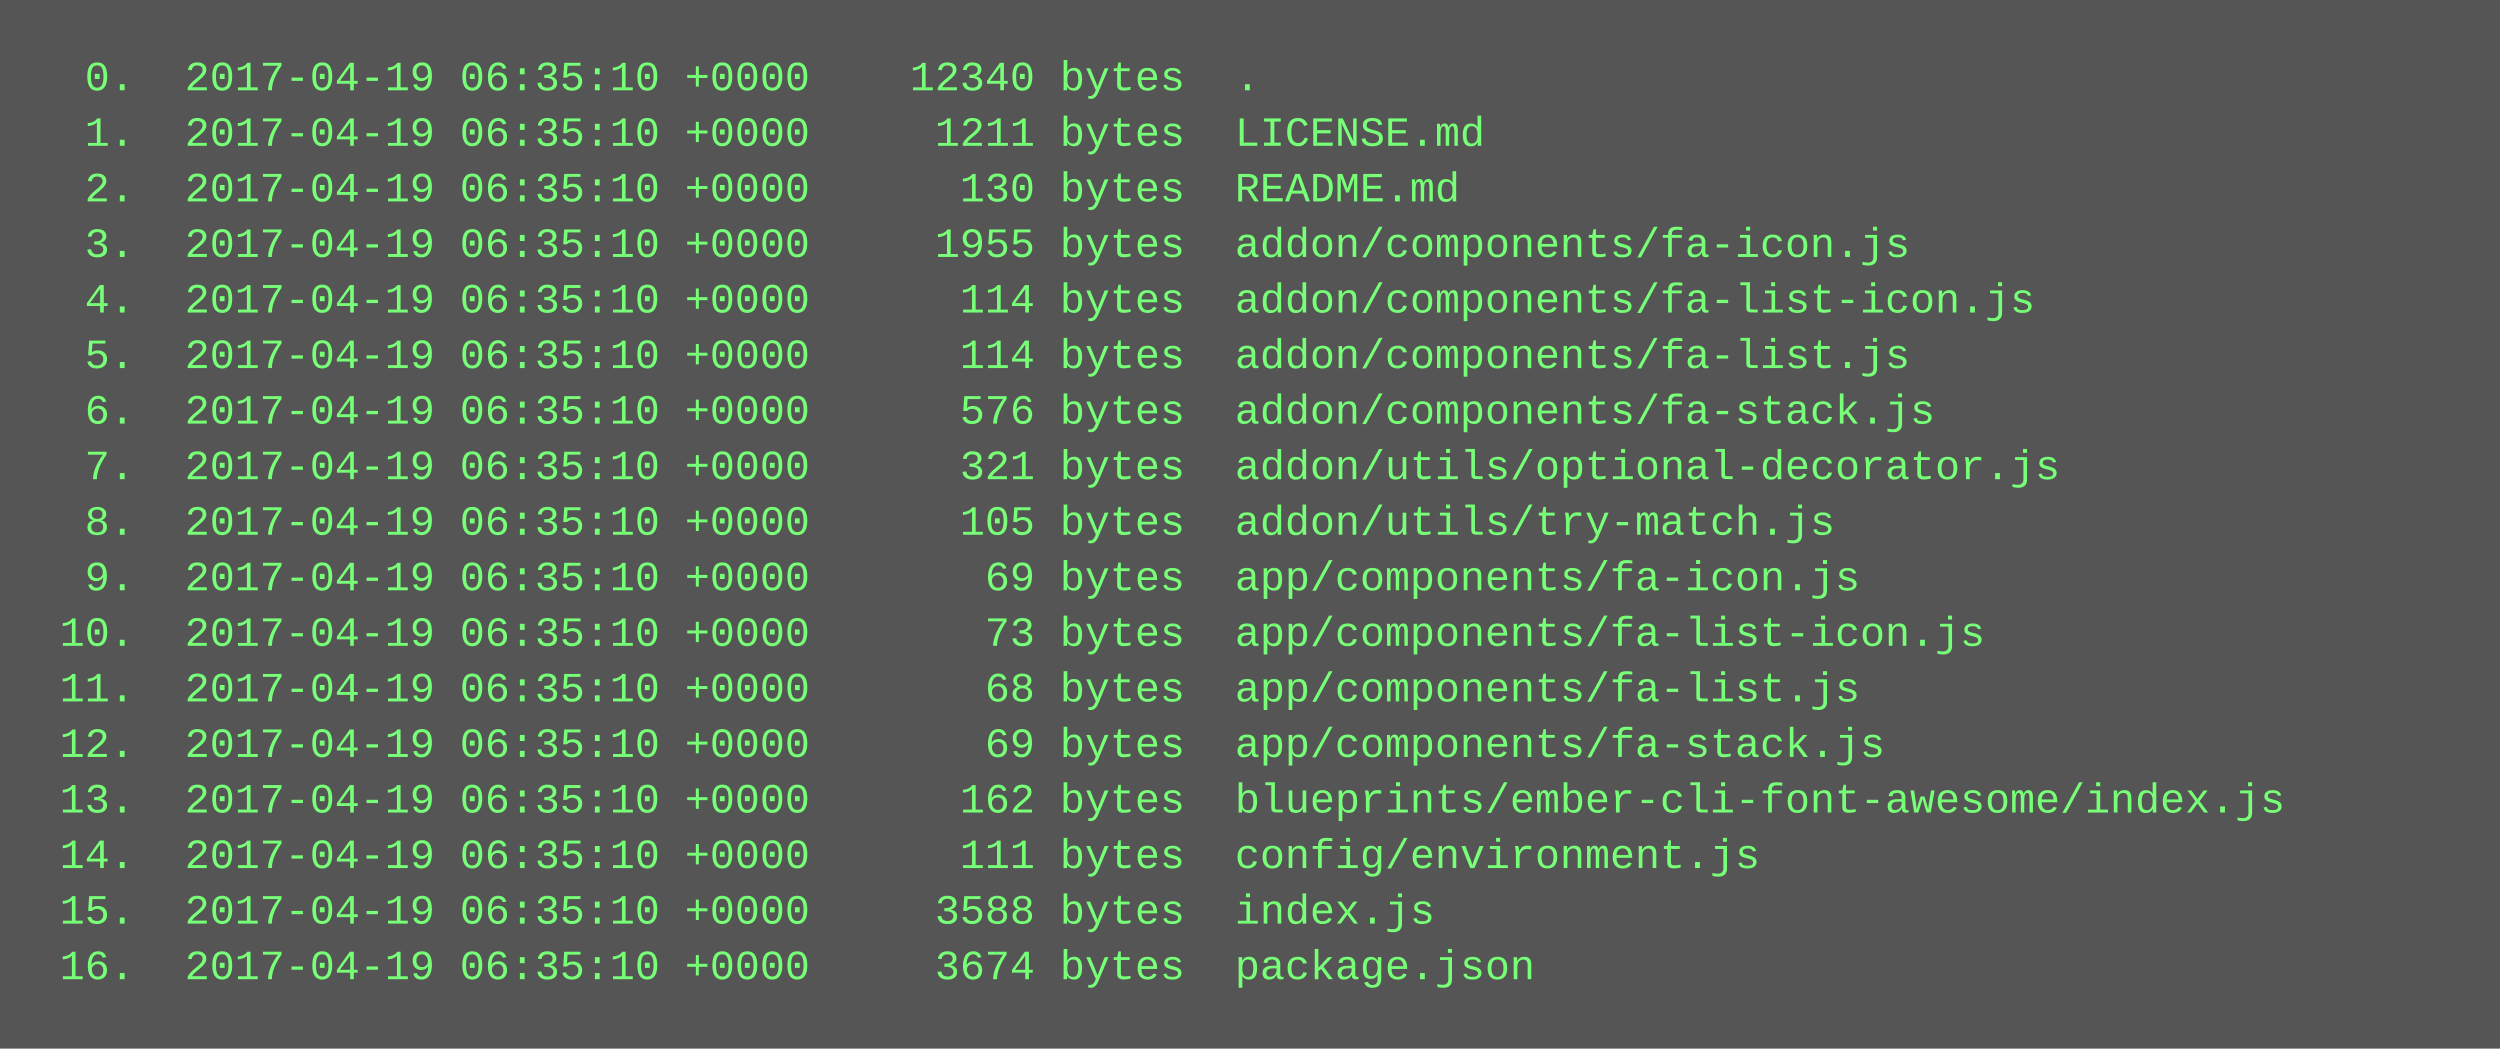
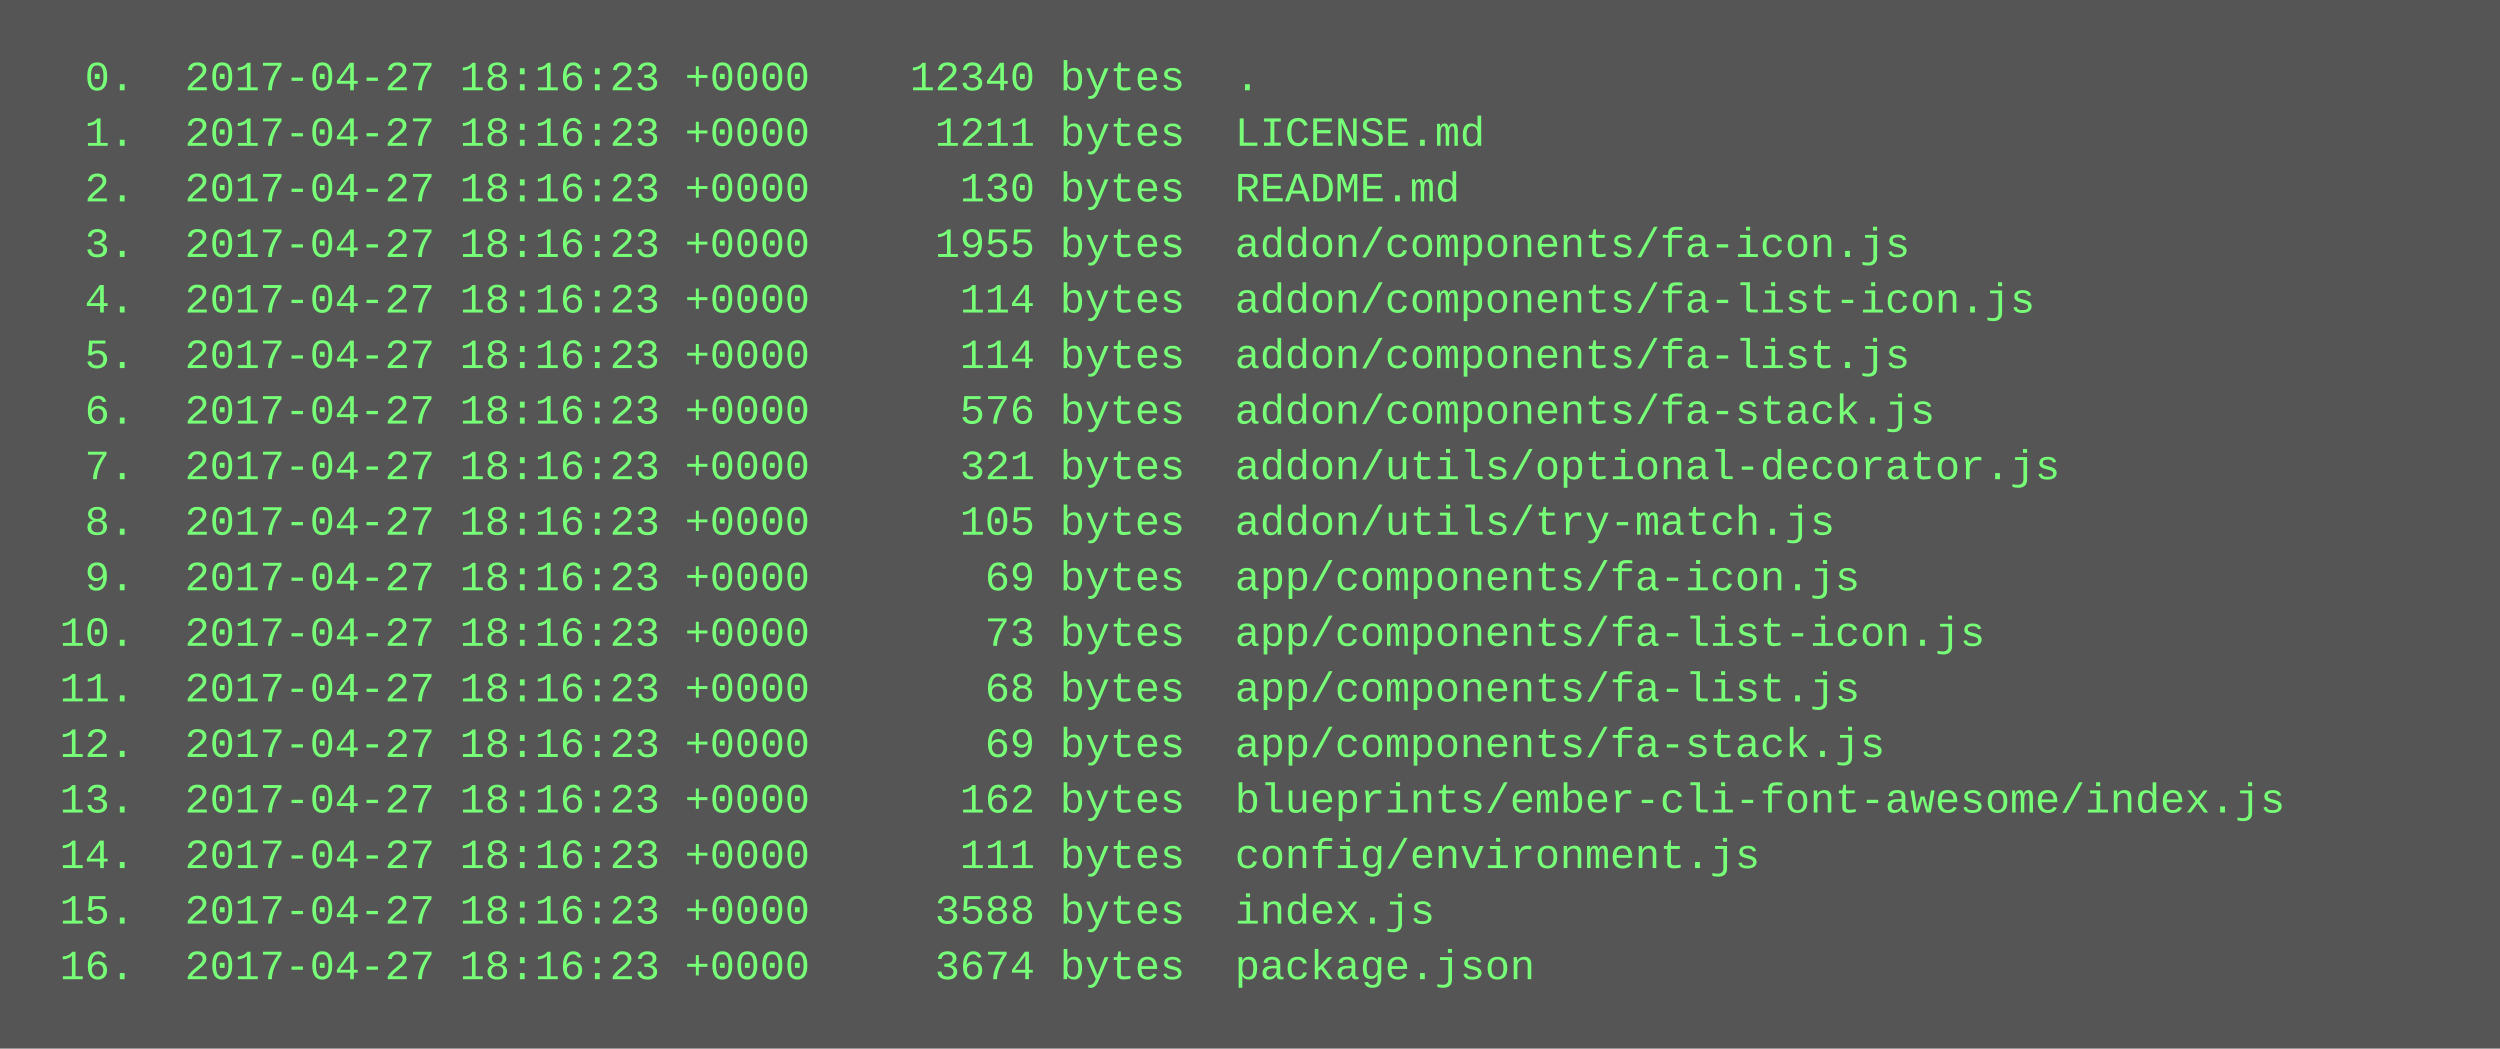
<svg xmlns="http://www.w3.org/2000/svg" height="302" width="720">
  <rect height="302" fill="#555" width="720" />
  <text fill="#7f7" font-family="Courier New" font-size="12" xml:space="preserve">
-     <tspan x="10" y="26">  0.  2017-04-19 06:35:10 +0000    12340 bytes  .</tspan>
-     <tspan x="10" y="42">  1.  2017-04-19 06:35:10 +0000     1211 bytes  LICENSE.md</tspan>
-     <tspan x="10" y="58">  2.  2017-04-19 06:35:10 +0000      130 bytes  README.md</tspan>
-     <tspan x="10" y="74">  3.  2017-04-19 06:35:10 +0000     1955 bytes  addon/components/fa-icon.js</tspan>
-     <tspan x="10" y="90">  4.  2017-04-19 06:35:10 +0000      114 bytes  addon/components/fa-list-icon.js</tspan>
-     <tspan x="10" y="106">  5.  2017-04-19 06:35:10 +0000      114 bytes  addon/components/fa-list.js</tspan>
-     <tspan x="10" y="122">  6.  2017-04-19 06:35:10 +0000      576 bytes  addon/components/fa-stack.js</tspan>
-     <tspan x="10" y="138">  7.  2017-04-19 06:35:10 +0000      321 bytes  addon/utils/optional-decorator.js</tspan>
-     <tspan x="10" y="154">  8.  2017-04-19 06:35:10 +0000      105 bytes  addon/utils/try-match.js</tspan>
-     <tspan x="10" y="170">  9.  2017-04-19 06:35:10 +0000       69 bytes  app/components/fa-icon.js</tspan>
-     <tspan x="10" y="186"> 10.  2017-04-19 06:35:10 +0000       73 bytes  app/components/fa-list-icon.js</tspan>
-     <tspan x="10" y="202"> 11.  2017-04-19 06:35:10 +0000       68 bytes  app/components/fa-list.js</tspan>
-     <tspan x="10" y="218"> 12.  2017-04-19 06:35:10 +0000       69 bytes  app/components/fa-stack.js</tspan>
-     <tspan x="10" y="234"> 13.  2017-04-19 06:35:10 +0000      162 bytes  blueprints/ember-cli-font-awesome/index.js</tspan>
-     <tspan x="10" y="250"> 14.  2017-04-19 06:35:10 +0000      111 bytes  config/environment.js</tspan>
-     <tspan x="10" y="266"> 15.  2017-04-19 06:35:10 +0000     3588 bytes  index.js</tspan>
-     <tspan x="10" y="282"> 16.  2017-04-19 06:35:10 +0000     3674 bytes  package.json</tspan>
+     <tspan x="10" y="26">  0.  2017-04-27 18:16:23 +0000    12340 bytes  .</tspan>
+     <tspan x="10" y="42">  1.  2017-04-27 18:16:23 +0000     1211 bytes  LICENSE.md</tspan>
+     <tspan x="10" y="58">  2.  2017-04-27 18:16:23 +0000      130 bytes  README.md</tspan>
+     <tspan x="10" y="74">  3.  2017-04-27 18:16:23 +0000     1955 bytes  addon/components/fa-icon.js</tspan>
+     <tspan x="10" y="90">  4.  2017-04-27 18:16:23 +0000      114 bytes  addon/components/fa-list-icon.js</tspan>
+     <tspan x="10" y="106">  5.  2017-04-27 18:16:23 +0000      114 bytes  addon/components/fa-list.js</tspan>
+     <tspan x="10" y="122">  6.  2017-04-27 18:16:23 +0000      576 bytes  addon/components/fa-stack.js</tspan>
+     <tspan x="10" y="138">  7.  2017-04-27 18:16:23 +0000      321 bytes  addon/utils/optional-decorator.js</tspan>
+     <tspan x="10" y="154">  8.  2017-04-27 18:16:23 +0000      105 bytes  addon/utils/try-match.js</tspan>
+     <tspan x="10" y="170">  9.  2017-04-27 18:16:23 +0000       69 bytes  app/components/fa-icon.js</tspan>
+     <tspan x="10" y="186"> 10.  2017-04-27 18:16:23 +0000       73 bytes  app/components/fa-list-icon.js</tspan>
+     <tspan x="10" y="202"> 11.  2017-04-27 18:16:23 +0000       68 bytes  app/components/fa-list.js</tspan>
+     <tspan x="10" y="218"> 12.  2017-04-27 18:16:23 +0000       69 bytes  app/components/fa-stack.js</tspan>
+     <tspan x="10" y="234"> 13.  2017-04-27 18:16:23 +0000      162 bytes  blueprints/ember-cli-font-awesome/index.js</tspan>
+     <tspan x="10" y="250"> 14.  2017-04-27 18:16:23 +0000      111 bytes  config/environment.js</tspan>
+     <tspan x="10" y="266"> 15.  2017-04-27 18:16:23 +0000     3588 bytes  index.js</tspan>
+     <tspan x="10" y="282"> 16.  2017-04-27 18:16:23 +0000     3674 bytes  package.json</tspan>
  </text>
</svg>
